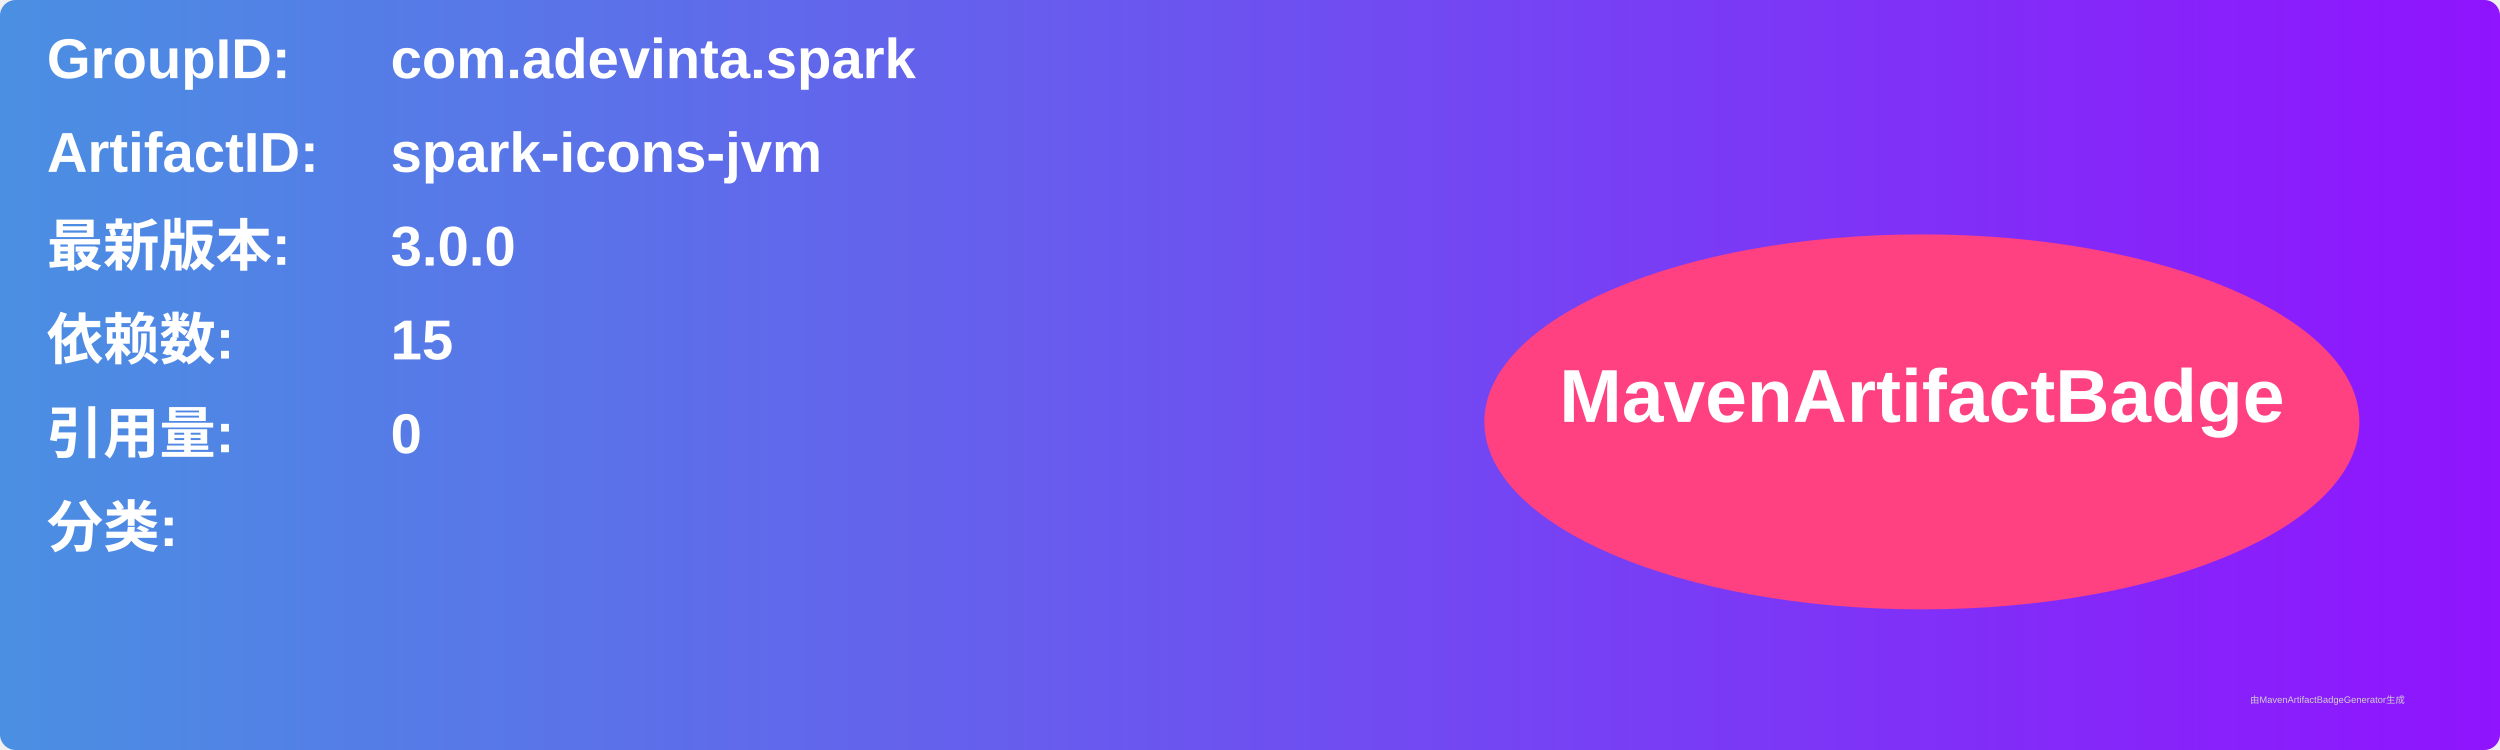
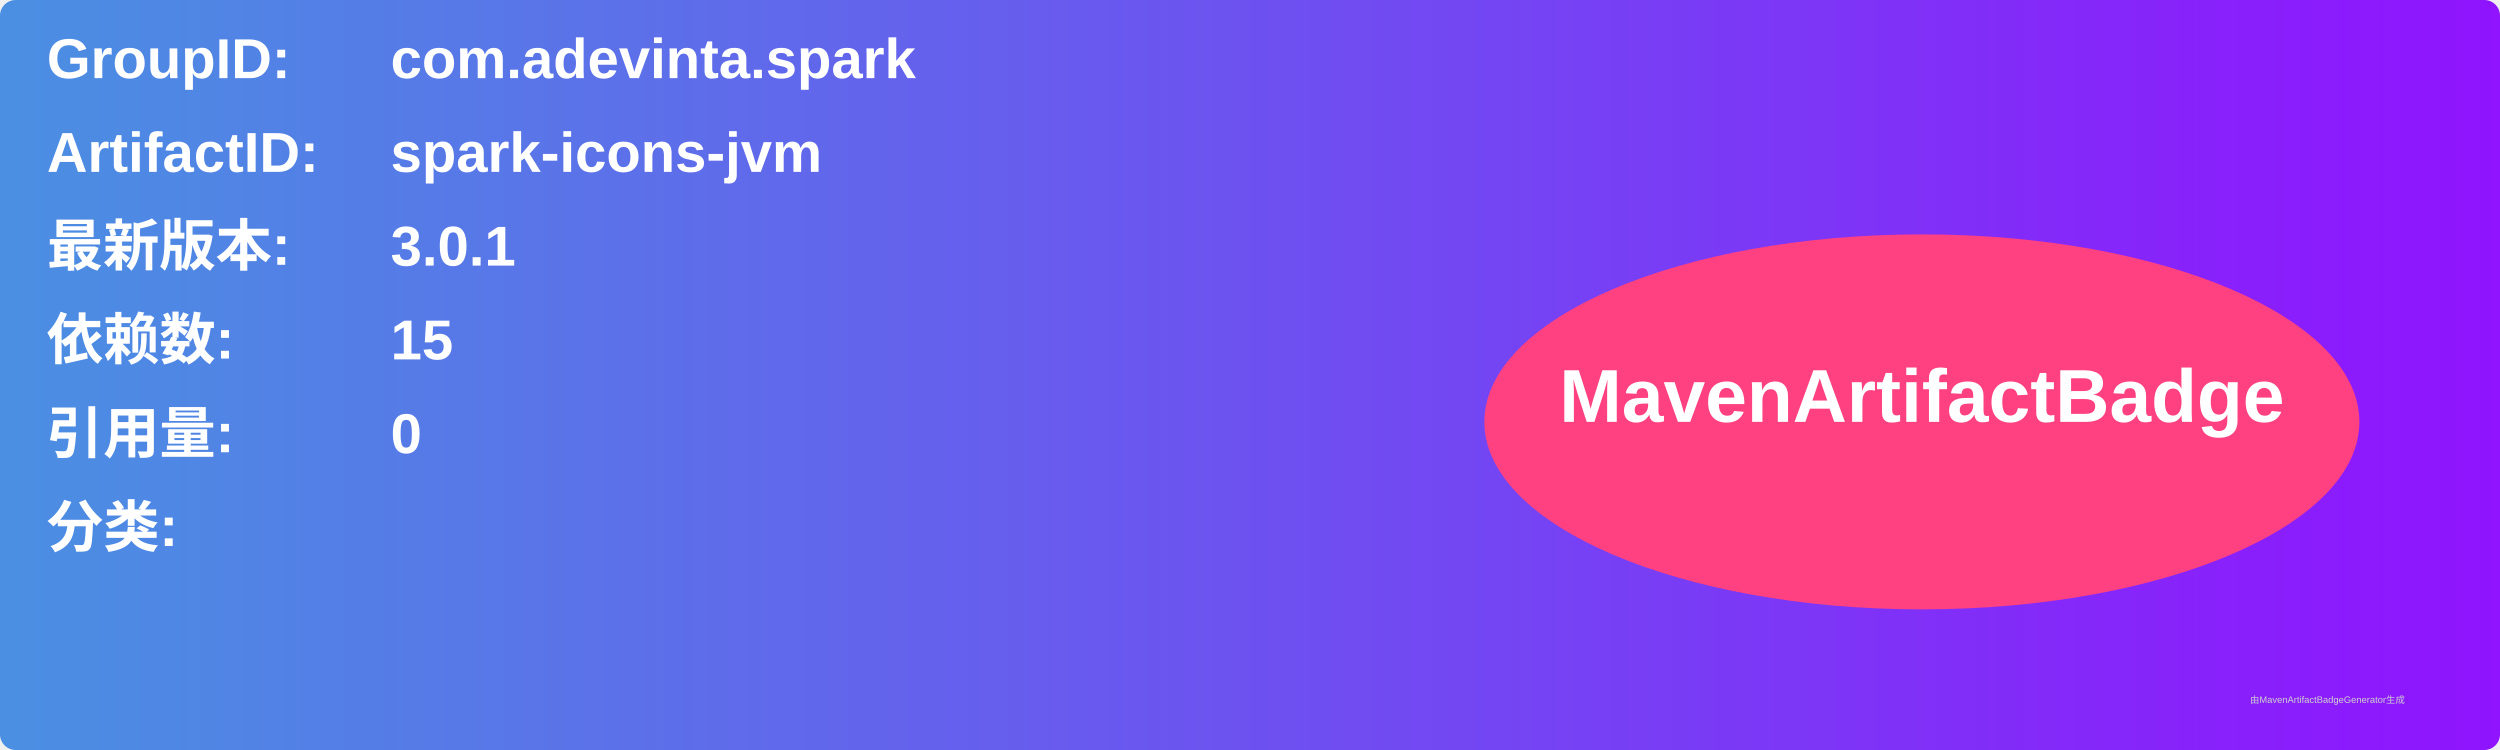
<svg xmlns="http://www.w3.org/2000/svg" width="800" height="240" viewBox="0 0 800 240">
  <linearGradient id="grad" x1="0%" y1="0%" x2="100%" y2="0%">
    <stop offset="0%" stop-color="#4a90e2" />
    <stop offset="100%" stop-color="#9013fe" />
  </linearGradient>
  <rect width="100%" height="100%" rx="5" ry="5" fill="url(#grad)" />
  <g transform="translate(15, 15)">
    <text x="0" y="10" font-family="Arial" font-size="18" fill="white" font-weight="bold" width="260">GroupID:</text>
    <text x="110" y="10" font-family="Arial" font-size="18" fill="white" font-weight="bold" width="460">com.adevinta.spark</text>
    <text x="0" y="40" font-family="Arial" font-size="18" fill="white" font-weight="bold" width="260">ArtifactID:</text>
    <text x="110" y="40" font-family="Arial" font-size="18" fill="white" font-weight="bold" width="460">spark-icons-jvm</text>
    <text x="0" y="70" font-family="Arial" font-size="18" fill="white" font-weight="bold">最新版本:</text>
    <text x="110" y="70" font-family="Arial" font-size="18" fill="white" font-weight="bold">
-       <tspan font-weight="bold">3.0.0</tspan>
+       <tspan font-weight="bold">3.0.1</tspan>
    </text>
    <text x="0" y="100" font-family="Arial" font-size="18" fill="white" font-weight="bold">依赖数: </text>
    <text x="110" y="100" font-family="Arial" font-size="18" fill="white">
      <tspan font-weight="bold">15</tspan>
    </text>
    <text x="0" y="130" font-family="Arial" font-size="18" fill="white" font-weight="bold">引用量: </text>
    <text x="110" y="130" font-family="Arial" font-size="18" fill="white">
      <tspan font-weight="bold">0</tspan>
    </text>
    <text x="0" y="160" font-family="Arial" font-size="18" fill="white" font-weight="bold">分类:</text>
    <text x="10" y="190" font-family="Arial" font-size="10" fill="white">
      <tspan font-weight="bold" />
    </text>
    <ellipse cx="600" cy="120" rx="140" ry="60" fill="#ff4081" />
    <text x="600" y="120" text-anchor="middle" font-family="Arial" font-size="24" fill="white" font-weight="bold">MavenArtifactBadge</text>
  </g>
  <text x="720" y="225" font-family="Arial" font-size="3" fill="#d0d0d0">由MavenArtifactBadgeGenerator生成</text>
</svg>
